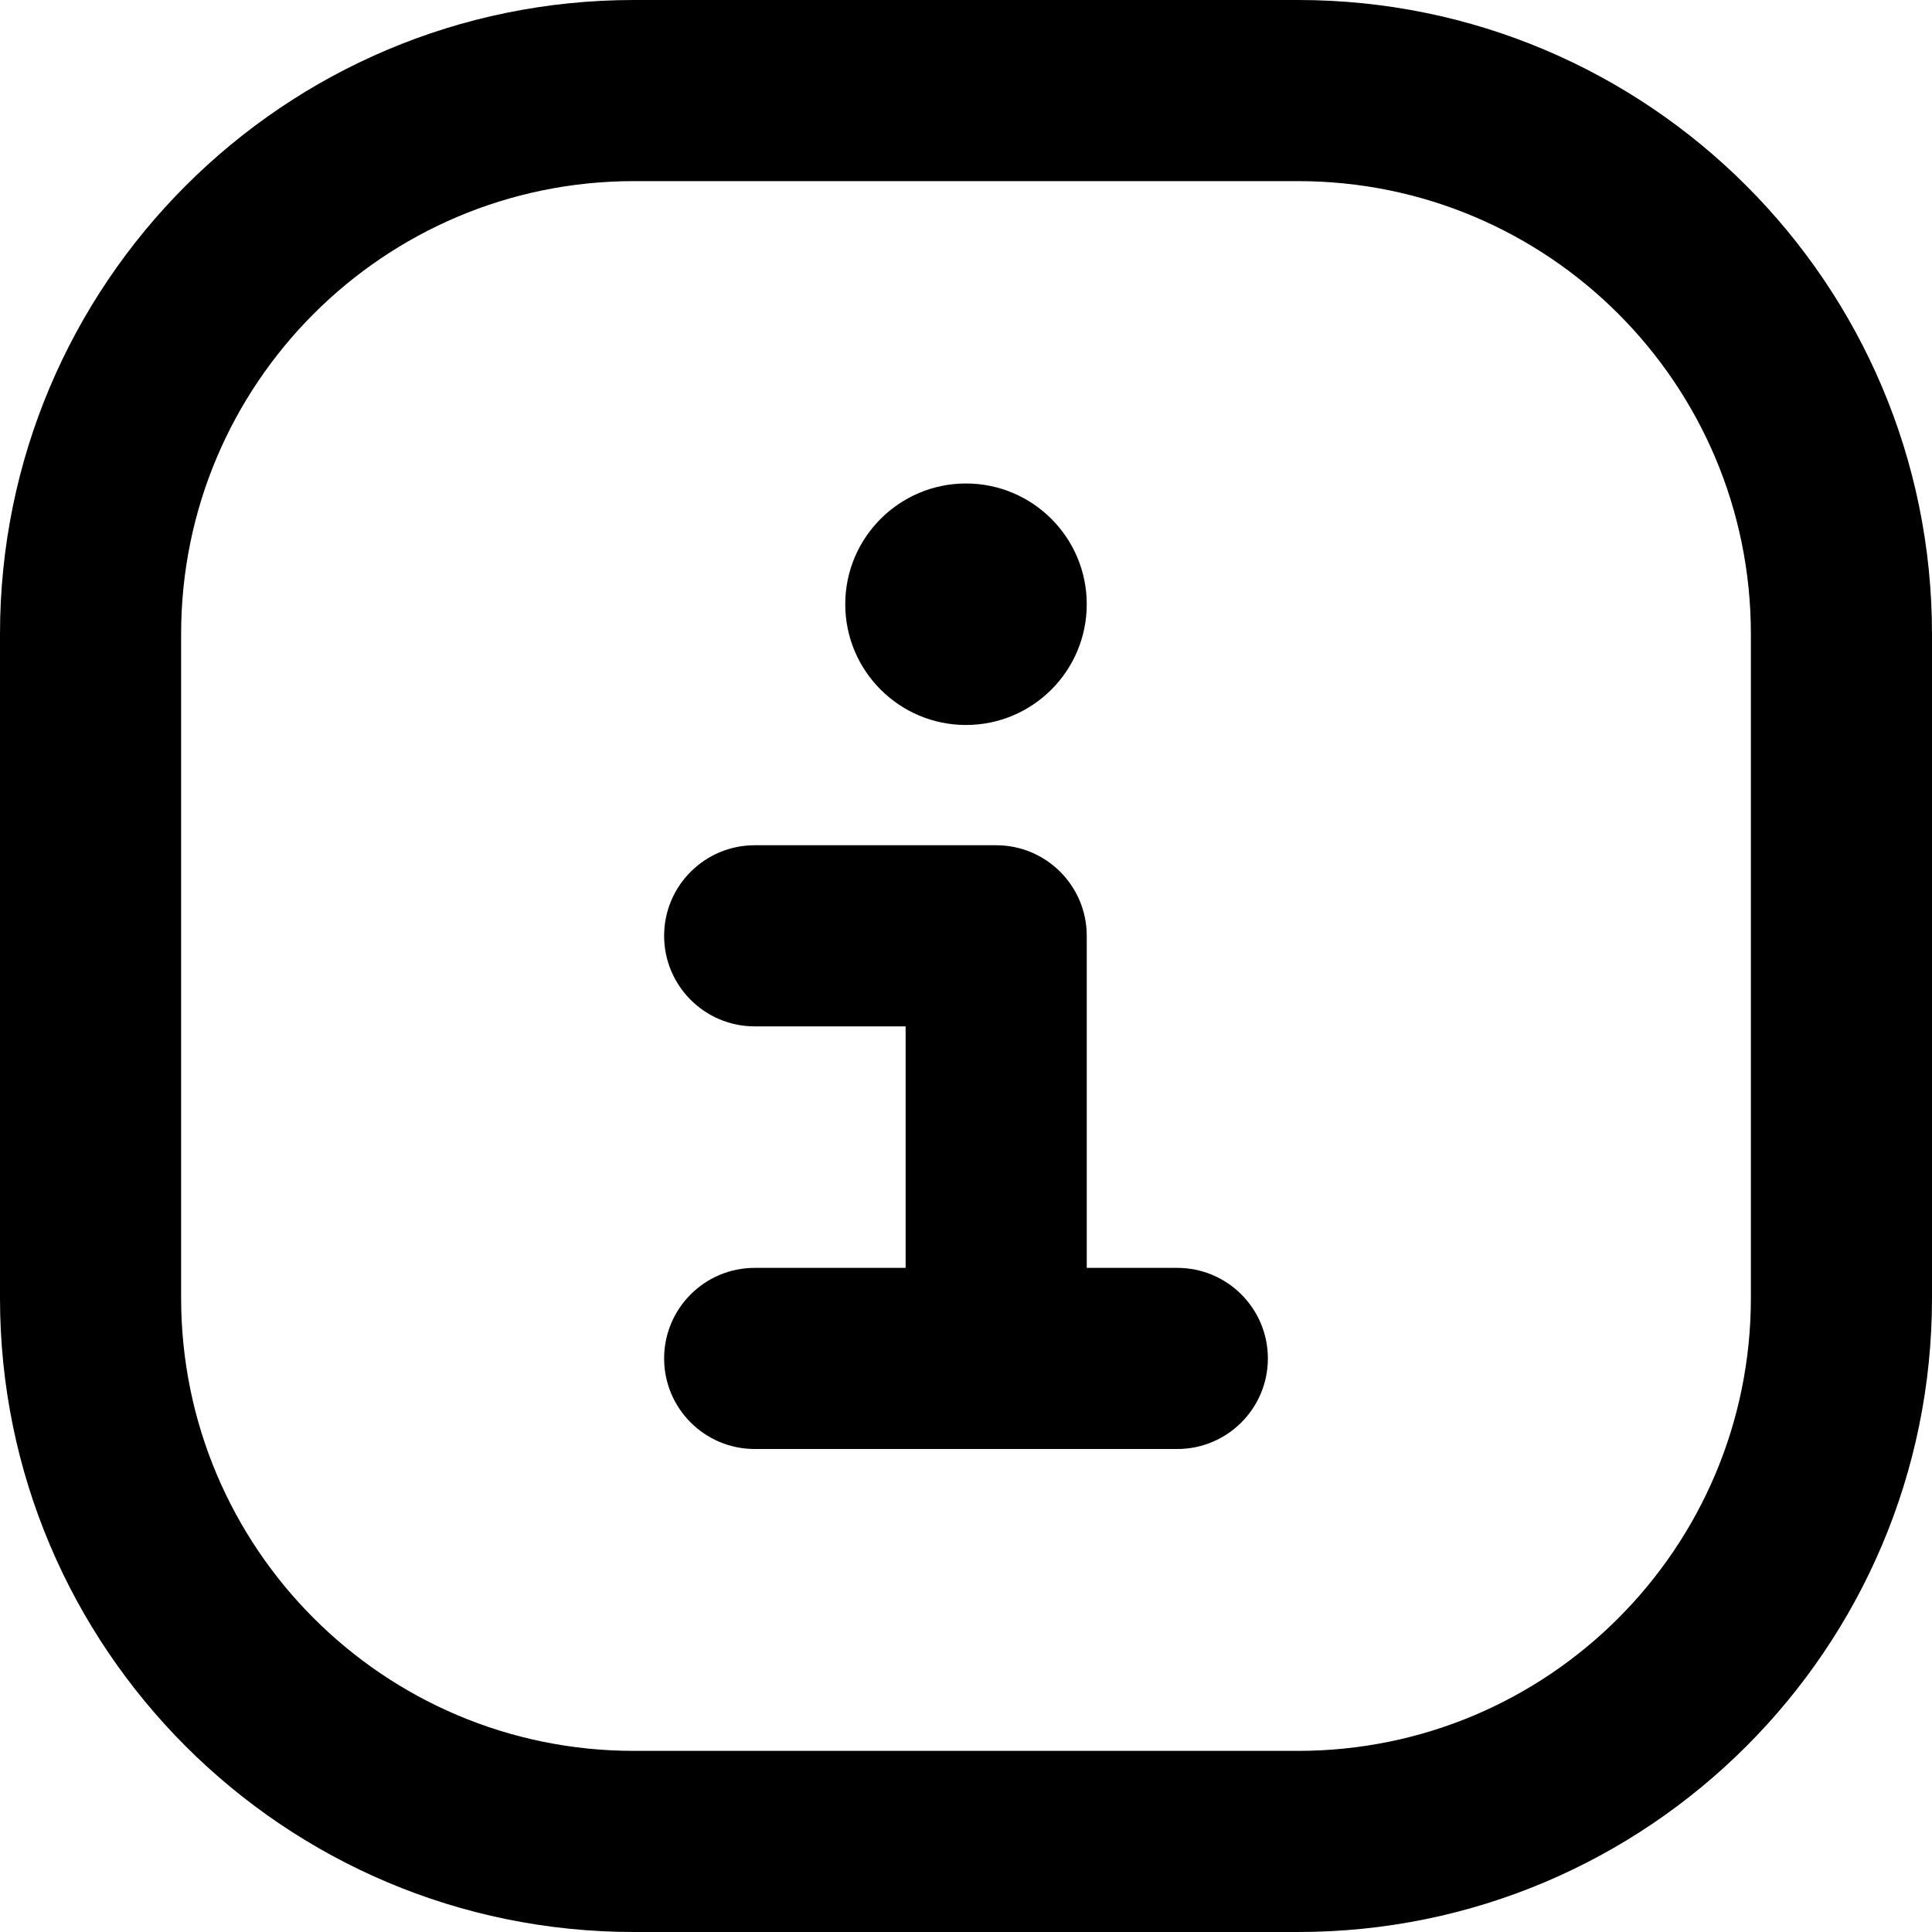
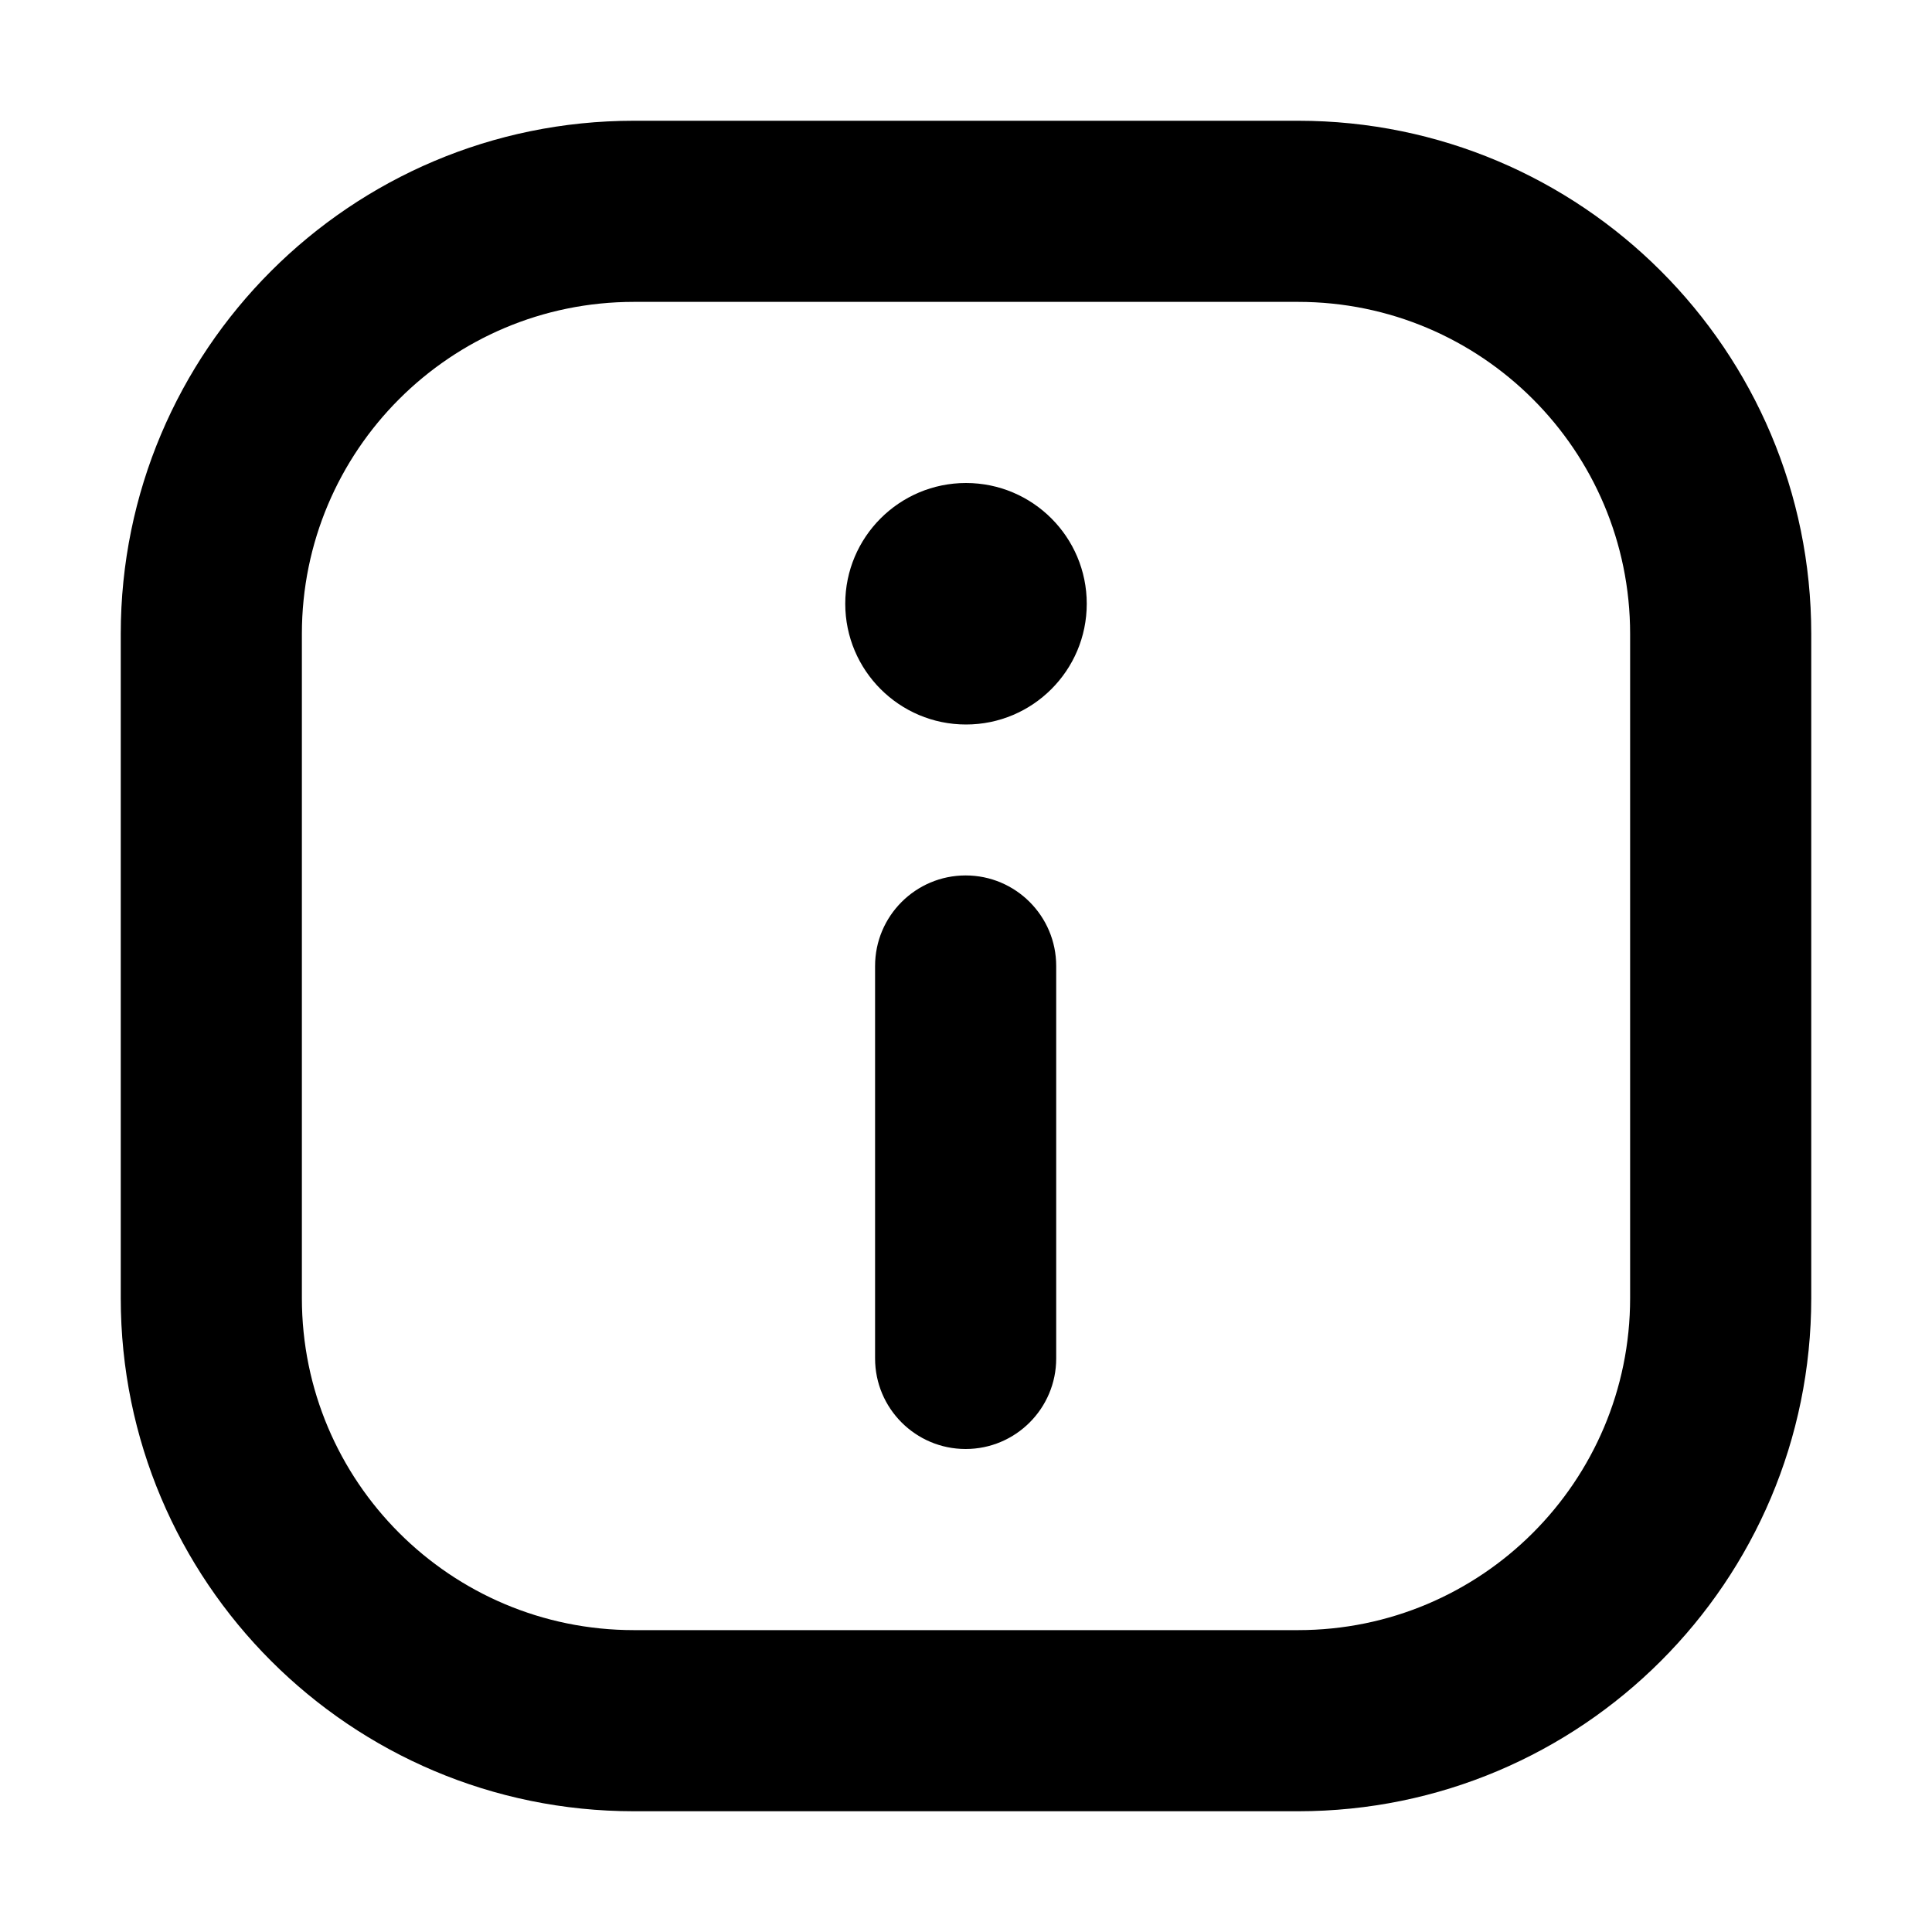
<svg xmlns="http://www.w3.org/2000/svg" width="16" height="16" viewBox="0 0 16 16" fill="none" data-fui-icon="true">
-   <path d="M10.75 0C13.649 0 16 2.351 16 5.25V10.75C16 13.649 13.649 16 10.75 16H5.25C2.351 16 0 13.649 0 10.75V5.25C0 2.351 2.351 0 5.25 0H10.75ZM5.25 1.5C3.179 1.5 1.5 3.179 1.5 5.25V10.75C1.5 12.821 3.179 14.5 5.25 14.5H10.75C12.821 14.5 14.5 12.821 14.5 10.75V5.25C14.5 3.179 12.821 1.5 10.75 1.5H5.25ZM8.25 7C8.664 7 9 7.336 9 7.75V10.5H9.75C10.164 10.5 10.5 10.836 10.5 11.25C10.5 11.664 10.164 12 9.75 12H6.25C5.836 12 5.5 11.664 5.5 11.25C5.5 10.836 5.836 10.5 6.25 10.5H7.5V8.5H6.25C5.836 8.5 5.5 8.164 5.5 7.75C5.5 7.336 5.836 7 6.25 7H8.25ZM8 4.004C8.552 4.004 9 4.452 9 5.004C9 5.556 8.552 6.004 8 6.004C7.448 6.004 7 5.556 7 5.004C7 4.452 7.448 4.004 8 4.004Z" fill="currentColor" />
+   <path d="M10.75 1C13.097 1 15 2.903 15 5.25V10.75C15 13.097 13.097 15 10.75 15H5.25C2.903 15 1 13.097 1 10.75V5.25C1 2.903 2.903 1 5.25 1H10.75ZM5.25 2.5C3.731 2.5 2.5 3.731 2.5 5.25V10.75C2.5 12.269 3.731 13.5 5.25 13.5H10.75C12.269 13.5 13.5 12.269 13.5 10.75V5.25C13.5 3.731 12.269 2.5 10.75 2.5H5.25ZM7.997 7.25C8.411 7.25 8.747 7.586 8.747 8V11.25C8.747 11.664 8.411 12 7.997 12C7.583 12 7.247 11.664 7.247 11.25V8C7.247 7.586 7.583 7.25 7.997 7.25ZM8 4C8.552 4 9 4.448 9 5C9 5.552 8.552 6 8 6C7.448 6 7 5.552 7 5C7 4.448 7.448 4 8 4Z" fill="currentColor" />
</svg>
